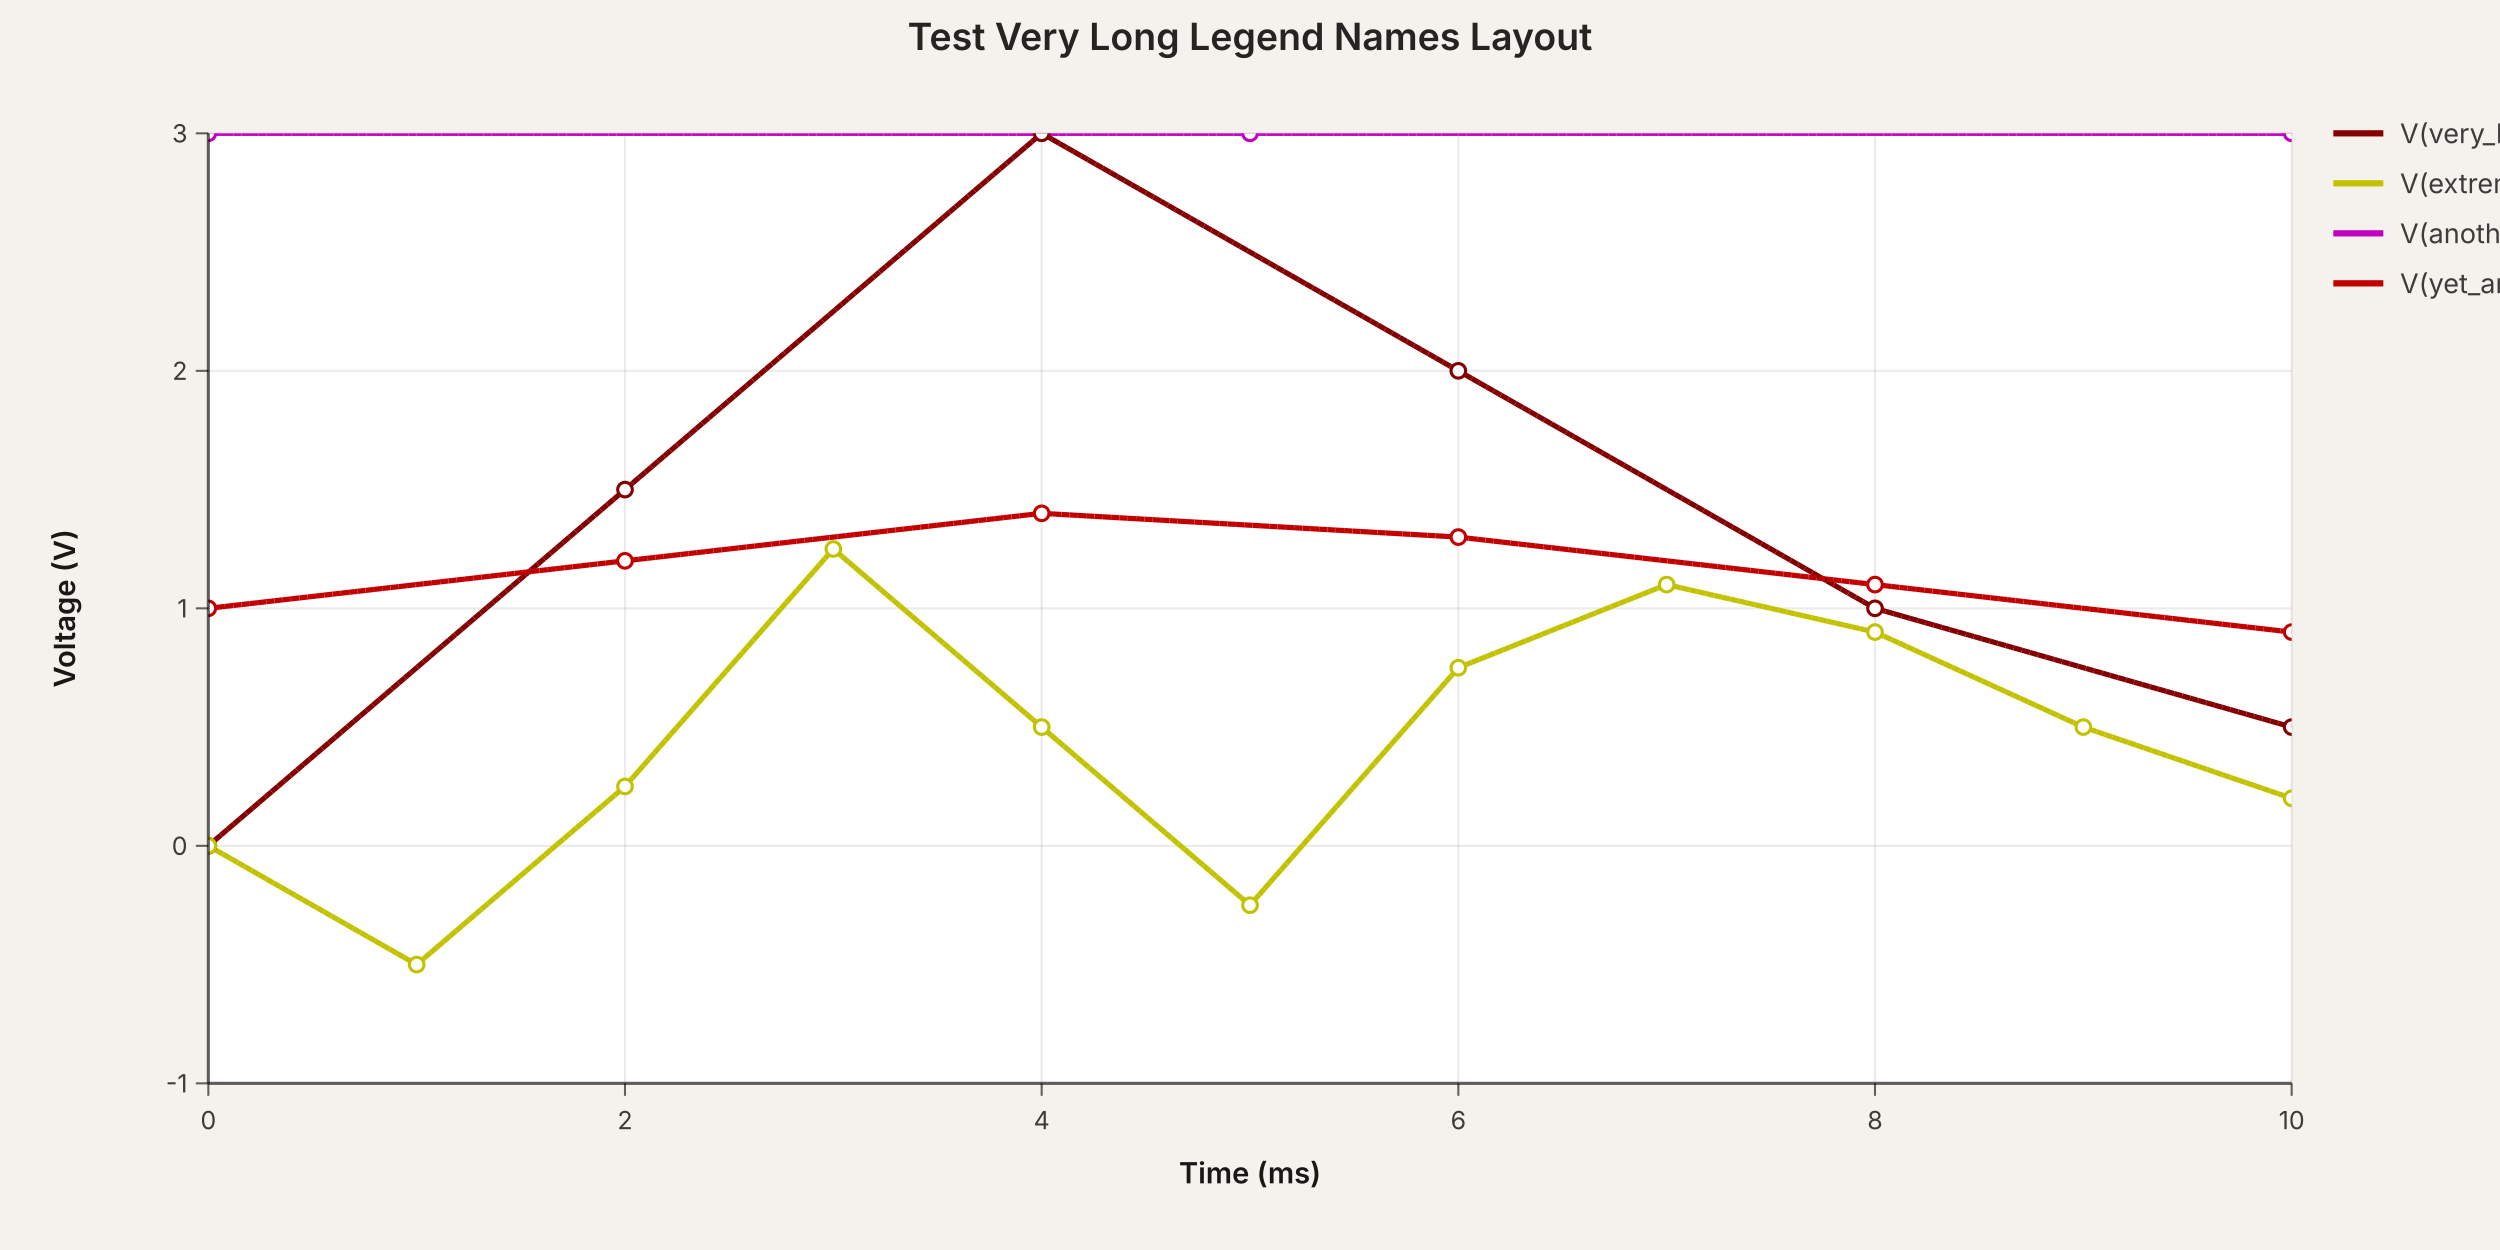
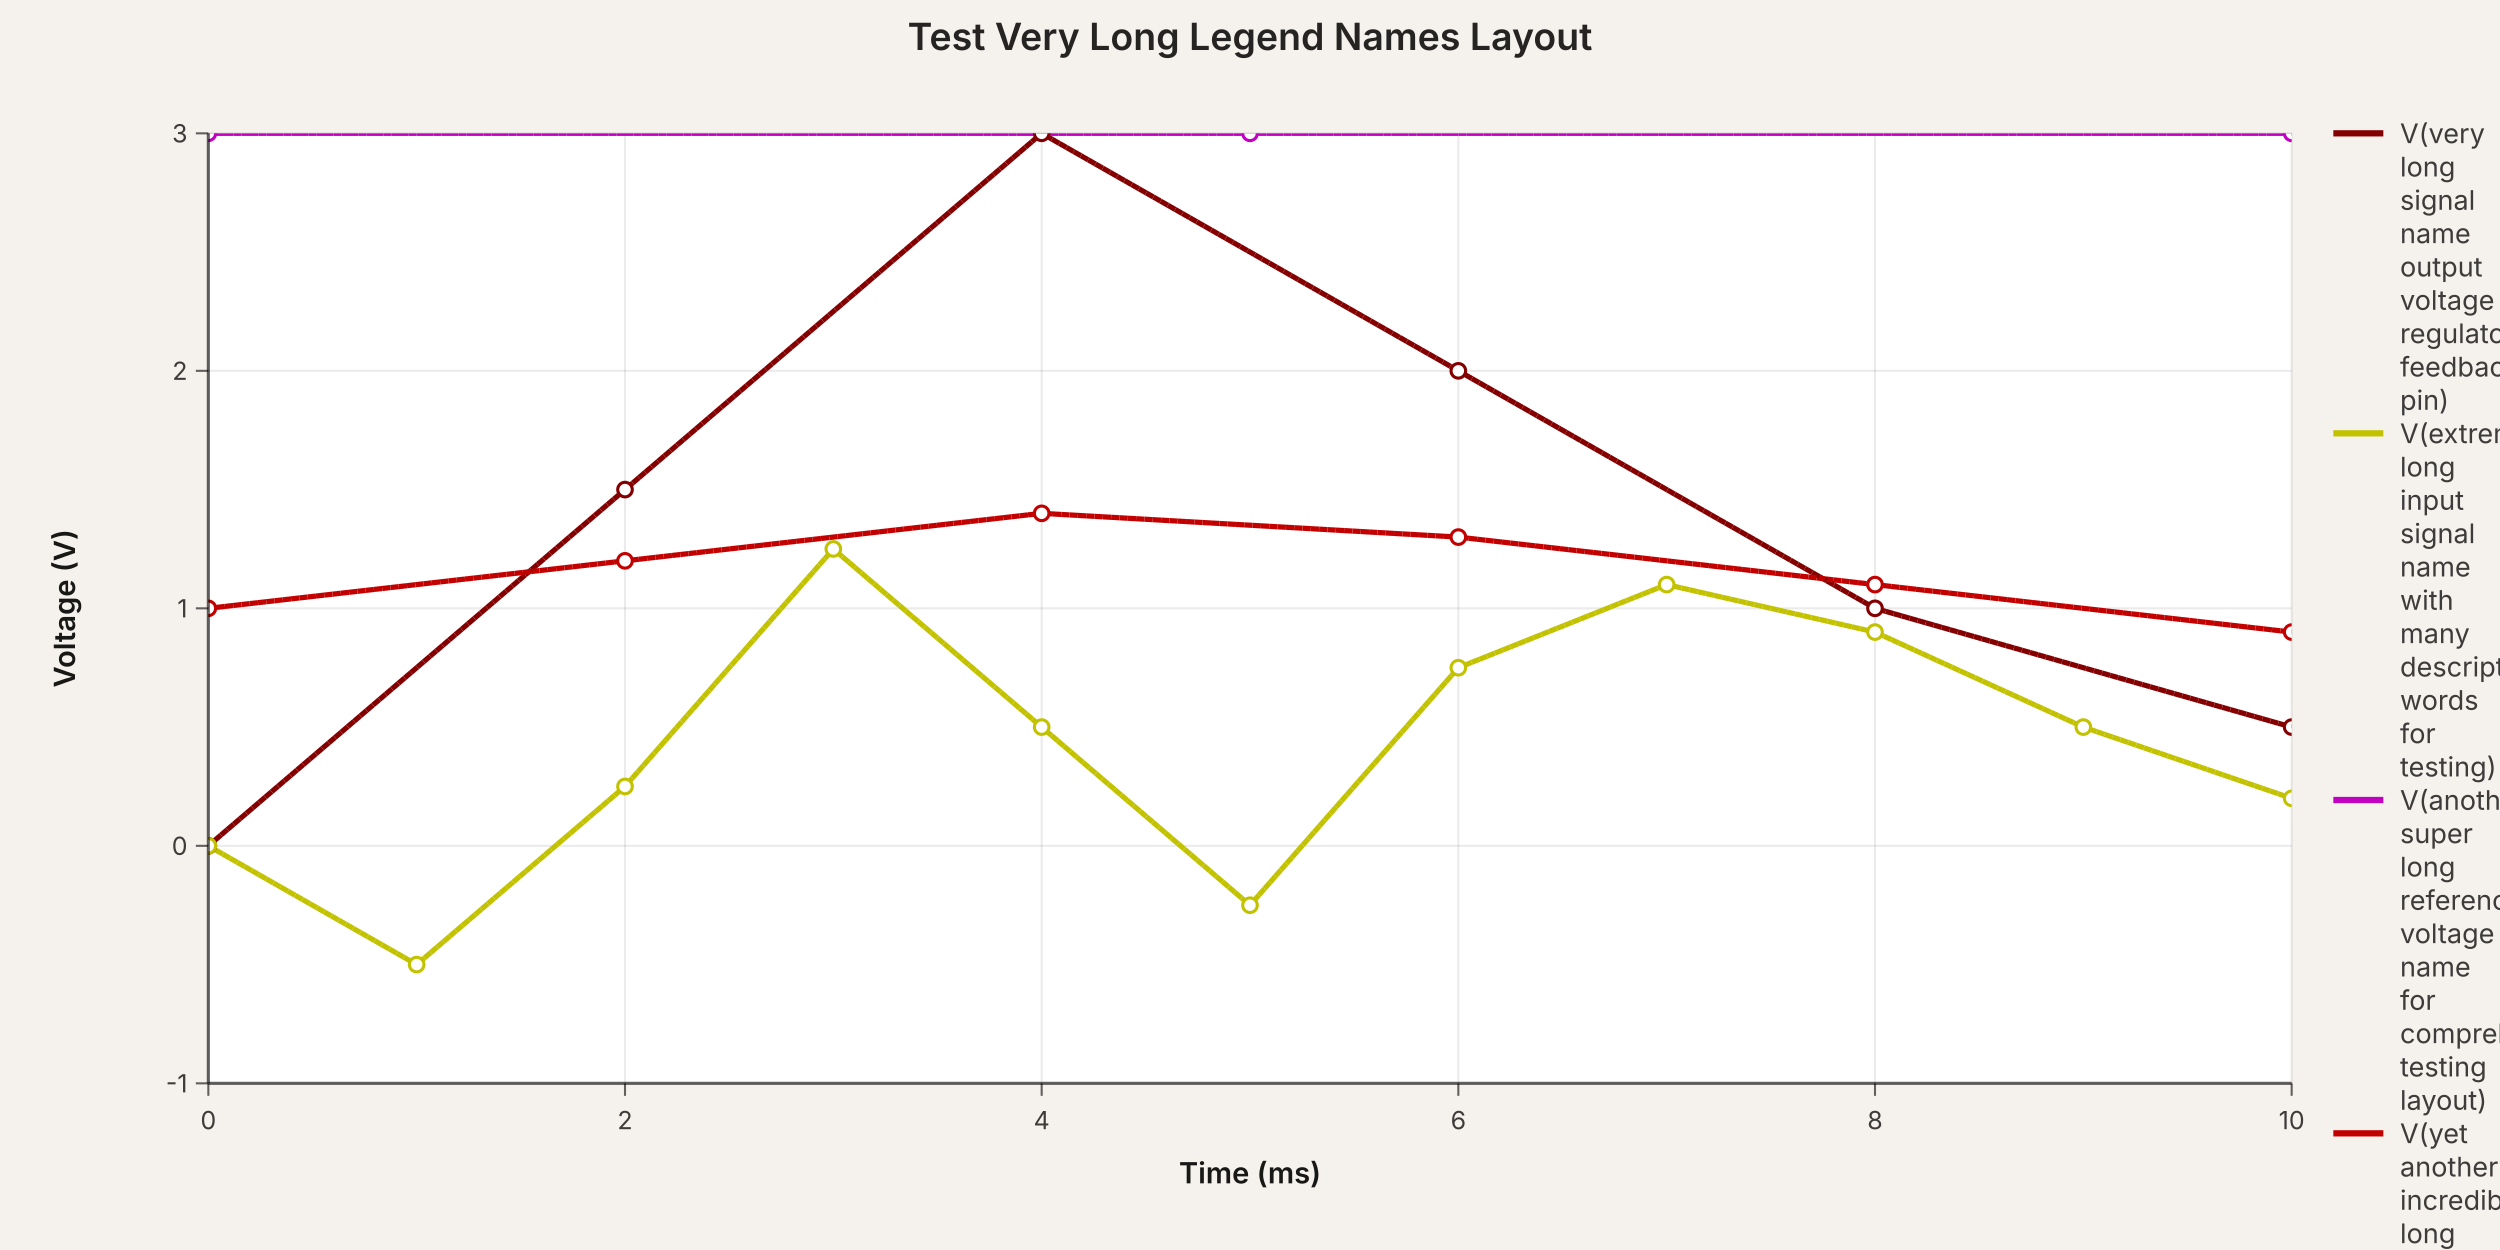
<svg xmlns="http://www.w3.org/2000/svg" width="1200" height="600" viewBox="0 0 1200 600" data-simulation-experiment-id="exp-long-names" data-simulation-experiment-name="Test Very Long Legend Names Layout">
  <style>
:root { color-scheme: light; }
svg { font-family: 'Inter', 'Helvetica Neue', Arial, sans-serif; }
.background { fill: rgb(245, 241, 237); }
.plot-background { fill: #ffffff; }
.grid-line { stroke: rgba(0, 0, 0, 0.08); stroke-width: 1; }
.axis { stroke: rgba(0, 0, 0, 0.6); stroke-width: 1.5; }
.axis-tick { stroke: rgba(0, 0, 0, 0.6); stroke-width: 1; }
.axis-label { fill: rgba(0, 0, 0, 0.75); font-size: 12px; }
.axis-title { fill: rgba(0, 0, 0, 0.9); font-size: 14px; font-weight: 600; }
.legend-label { fill: rgba(0, 0, 0, 0.75); font-size: 13px; }
.legend-line { stroke-width: 3; }
.simulation-line { fill: none; stroke-width: 2.5; }
.simulation-point { stroke-width: 1.5; fill: #ffffff; }
.chart-title { fill: rgba(0, 0, 0, 0.85); font-size: 18px; font-weight: 600; }
</style>
  <rect class="background" x="0" y="0" width="1200" height="600" />
  <defs>
    <clipPath id="simulation-graph-exp-long-names">
      <rect x="100" y="64" width="1000" height="456" />
    </clipPath>
  </defs>
  <rect class="plot-background" x="100" y="64" width="1000" height="456" />
  <g class="grid">
    <line class="grid-line grid-line-x" x1="100" y1="64" x2="100" y2="520" />
    <line class="grid-line grid-line-x" x1="300" y1="64" x2="300" y2="520" />
    <line class="grid-line grid-line-x" x1="500" y1="64" x2="500" y2="520" />
    <line class="grid-line grid-line-x" x1="700" y1="64" x2="700" y2="520" />
    <line class="grid-line grid-line-x" x1="900" y1="64" x2="900" y2="520" />
    <line class="grid-line grid-line-x" x1="1100" y1="64" x2="1100" y2="520" />
    <line class="grid-line grid-line-y" x1="100" y1="520" x2="1100" y2="520" />
    <line class="grid-line grid-line-y" x1="100" y1="406" x2="1100" y2="406" />
    <line class="grid-line grid-line-y" x1="100" y1="292" x2="1100" y2="292" />
    <line class="grid-line grid-line-y" x1="100" y1="178" x2="1100" y2="178" />
    <line class="grid-line grid-line-y" x1="100" y1="64" x2="1100" y2="64" />
  </g>
  <g class="data-series">
-     <path class="simulation-line" d="M 100 406 L 300 235 L 500 64 L 700 178 L 900 292 L 1100 349" stroke="rgb(132, 0, 0)" clip-path="url(#simulation-graph-exp-long-names)" data-simulation-transient-voltage-graph-id="graph-1" data-simulation-voltage-probe-id="vp-1" stroke-dasharray="4 8" stroke-dashoffset="0" />
-     <path class="simulation-line" d="M 100 406 L 200 463 L 300 377.5 L 400 263.5 L 500 349 L 600 434.5 L 700 320.5 L 800 280.6 L 900 303.4 L 1000 349 L 1100 383.2" stroke="rgb(194, 194, 0)" clip-path="url(#simulation-graph-exp-long-names)" data-simulation-transient-voltage-graph-id="graph-2" data-simulation-voltage-probe-id="vp-2" stroke-dasharray="4 8" stroke-dashoffset="4" />
+     <path class="simulation-line" d="M 100 406 L 300 235 L 500 64 L 700 178 L 900 292 L 1100 349" stroke="rgb(132, 0, 0)" clip-path="url(#simulation-graph-exp-long-names)" data-simulation-transient-voltage-graph-id="graph-1" data-schematic-voltage-probe-id="vp-1" stroke-dasharray="4 8" stroke-dashoffset="0" />
+     <path class="simulation-line" d="M 100 406 L 200 463 L 300 377.5 L 400 263.5 L 500 349 L 600 434.5 L 700 320.5 L 800 280.6 L 900 303.4 L 1000 349 L 1100 383.2" stroke="rgb(194, 194, 0)" clip-path="url(#simulation-graph-exp-long-names)" data-simulation-transient-voltage-graph-id="graph-2" data-schematic-voltage-probe-id="vp-2" stroke-dasharray="4 8" stroke-dashoffset="4" />
    <path class="simulation-line" d="M 100 64 L 600 64 L 1100 64" stroke="rgb(194, 0, 194)" clip-path="url(#simulation-graph-exp-long-names)" data-simulation-transient-voltage-graph-id="graph-3" stroke-dasharray="4 8" stroke-dashoffset="8" />
    <path class="simulation-line" d="M 100 292 L 300 269.2 L 500 246.4 L 700 257.8 L 900 280.6 L 1100 303.4" stroke="rgb(194, 0, 0)" clip-path="url(#simulation-graph-exp-long-names)" data-simulation-transient-voltage-graph-id="graph-4" stroke-dasharray="4 8" stroke-dashoffset="0" />
-     <path class="simulation-line" d="M 100 406 L 300 235 L 500 64 L 700 178 L 900 292 L 1100 349" stroke="rgb(132, 0, 0)" clip-path="url(#simulation-graph-exp-long-names)" data-simulation-transient-voltage-graph-id="graph-1" data-simulation-voltage-probe-id="vp-1" stroke-dasharray="4 8" stroke-dashoffset="4" />
-     <path class="simulation-line" d="M 100 406 L 200 463 L 300 377.5 L 400 263.5 L 500 349 L 600 434.5 L 700 320.5 L 800 280.6 L 900 303.4 L 1000 349 L 1100 383.2" stroke="rgb(194, 194, 0)" clip-path="url(#simulation-graph-exp-long-names)" data-simulation-transient-voltage-graph-id="graph-2" data-simulation-voltage-probe-id="vp-2" stroke-dasharray="4 8" stroke-dashoffset="8" />
+     <path class="simulation-line" d="M 100 406 L 300 235 L 500 64 L 700 178 L 900 292 L 1100 349" stroke="rgb(132, 0, 0)" clip-path="url(#simulation-graph-exp-long-names)" data-simulation-transient-voltage-graph-id="graph-1" data-schematic-voltage-probe-id="vp-1" stroke-dasharray="4 8" stroke-dashoffset="4" />
+     <path class="simulation-line" d="M 100 406 L 200 463 L 300 377.5 L 400 263.5 L 500 349 L 600 434.5 L 700 320.5 L 800 280.6 L 900 303.4 L 1000 349 L 1100 383.2" stroke="rgb(194, 194, 0)" clip-path="url(#simulation-graph-exp-long-names)" data-simulation-transient-voltage-graph-id="graph-2" data-schematic-voltage-probe-id="vp-2" stroke-dasharray="4 8" stroke-dashoffset="8" />
    <path class="simulation-line" d="M 100 64 L 600 64 L 1100 64" stroke="rgb(194, 0, 194)" clip-path="url(#simulation-graph-exp-long-names)" data-simulation-transient-voltage-graph-id="graph-3" stroke-dasharray="4 8" stroke-dashoffset="0" />
    <path class="simulation-line" d="M 100 292 L 300 269.2 L 500 246.4 L 700 257.8 L 900 280.6 L 1100 303.4" stroke="rgb(194, 0, 0)" clip-path="url(#simulation-graph-exp-long-names)" data-simulation-transient-voltage-graph-id="graph-4" stroke-dasharray="4 8" stroke-dashoffset="4" />
-     <path class="simulation-line" d="M 100 406 L 300 235 L 500 64 L 700 178 L 900 292 L 1100 349" stroke="rgb(132, 0, 0)" clip-path="url(#simulation-graph-exp-long-names)" data-simulation-transient-voltage-graph-id="graph-1" data-simulation-voltage-probe-id="vp-1" stroke-dasharray="4 8" stroke-dashoffset="8" />
-     <path class="simulation-line" d="M 100 406 L 200 463 L 300 377.5 L 400 263.5 L 500 349 L 600 434.5 L 700 320.5 L 800 280.6 L 900 303.4 L 1000 349 L 1100 383.2" stroke="rgb(194, 194, 0)" clip-path="url(#simulation-graph-exp-long-names)" data-simulation-transient-voltage-graph-id="graph-2" data-simulation-voltage-probe-id="vp-2" stroke-dasharray="4 8" stroke-dashoffset="0" />
+     <path class="simulation-line" d="M 100 406 L 300 235 L 500 64 L 700 178 L 900 292 L 1100 349" stroke="rgb(132, 0, 0)" clip-path="url(#simulation-graph-exp-long-names)" data-simulation-transient-voltage-graph-id="graph-1" data-schematic-voltage-probe-id="vp-1" stroke-dasharray="4 8" stroke-dashoffset="8" />
+     <path class="simulation-line" d="M 100 406 L 200 463 L 300 377.5 L 400 263.5 L 500 349 L 600 434.5 L 700 320.5 L 800 280.6 L 900 303.4 L 1000 349 L 1100 383.2" stroke="rgb(194, 194, 0)" clip-path="url(#simulation-graph-exp-long-names)" data-simulation-transient-voltage-graph-id="graph-2" data-schematic-voltage-probe-id="vp-2" stroke-dasharray="4 8" stroke-dashoffset="0" />
    <path class="simulation-line" d="M 100 64 L 600 64 L 1100 64" stroke="rgb(194, 0, 194)" clip-path="url(#simulation-graph-exp-long-names)" data-simulation-transient-voltage-graph-id="graph-3" stroke-dasharray="4 8" stroke-dashoffset="4" />
    <path class="simulation-line" d="M 100 292 L 300 269.2 L 500 246.4 L 700 257.8 L 900 280.6 L 1100 303.4" stroke="rgb(194, 0, 0)" clip-path="url(#simulation-graph-exp-long-names)" data-simulation-transient-voltage-graph-id="graph-4" stroke-dasharray="4 8" stroke-dashoffset="8" />
    <circle class="simulation-point" cx="100" cy="406" r="3.5" stroke="rgb(132, 0, 0)" fill="#ffffff" clip-path="url(#simulation-graph-exp-long-names)" />
    <circle class="simulation-point" cx="300" cy="235" r="3.5" stroke="rgb(132, 0, 0)" fill="#ffffff" clip-path="url(#simulation-graph-exp-long-names)" />
    <circle class="simulation-point" cx="500" cy="64" r="3.5" stroke="rgb(132, 0, 0)" fill="#ffffff" clip-path="url(#simulation-graph-exp-long-names)" />
    <circle class="simulation-point" cx="700" cy="178" r="3.5" stroke="rgb(132, 0, 0)" fill="#ffffff" clip-path="url(#simulation-graph-exp-long-names)" />
    <circle class="simulation-point" cx="900" cy="292" r="3.5" stroke="rgb(132, 0, 0)" fill="#ffffff" clip-path="url(#simulation-graph-exp-long-names)" />
    <circle class="simulation-point" cx="1100" cy="349" r="3.5" stroke="rgb(132, 0, 0)" fill="#ffffff" clip-path="url(#simulation-graph-exp-long-names)" />
    <circle class="simulation-point" cx="100" cy="406" r="3.5" stroke="rgb(194, 194, 0)" fill="#ffffff" clip-path="url(#simulation-graph-exp-long-names)" />
    <circle class="simulation-point" cx="200" cy="463" r="3.5" stroke="rgb(194, 194, 0)" fill="#ffffff" clip-path="url(#simulation-graph-exp-long-names)" />
    <circle class="simulation-point" cx="300" cy="377.5" r="3.5" stroke="rgb(194, 194, 0)" fill="#ffffff" clip-path="url(#simulation-graph-exp-long-names)" />
    <circle class="simulation-point" cx="400" cy="263.5" r="3.5" stroke="rgb(194, 194, 0)" fill="#ffffff" clip-path="url(#simulation-graph-exp-long-names)" />
    <circle class="simulation-point" cx="500" cy="349" r="3.5" stroke="rgb(194, 194, 0)" fill="#ffffff" clip-path="url(#simulation-graph-exp-long-names)" />
    <circle class="simulation-point" cx="600" cy="434.5" r="3.5" stroke="rgb(194, 194, 0)" fill="#ffffff" clip-path="url(#simulation-graph-exp-long-names)" />
    <circle class="simulation-point" cx="700" cy="320.5" r="3.5" stroke="rgb(194, 194, 0)" fill="#ffffff" clip-path="url(#simulation-graph-exp-long-names)" />
    <circle class="simulation-point" cx="800" cy="280.6" r="3.5" stroke="rgb(194, 194, 0)" fill="#ffffff" clip-path="url(#simulation-graph-exp-long-names)" />
    <circle class="simulation-point" cx="900" cy="303.4" r="3.5" stroke="rgb(194, 194, 0)" fill="#ffffff" clip-path="url(#simulation-graph-exp-long-names)" />
    <circle class="simulation-point" cx="1000" cy="349" r="3.5" stroke="rgb(194, 194, 0)" fill="#ffffff" clip-path="url(#simulation-graph-exp-long-names)" />
    <circle class="simulation-point" cx="1100" cy="383.2" r="3.5" stroke="rgb(194, 194, 0)" fill="#ffffff" clip-path="url(#simulation-graph-exp-long-names)" />
    <circle class="simulation-point" cx="100" cy="64" r="3.5" stroke="rgb(194, 0, 194)" fill="#ffffff" clip-path="url(#simulation-graph-exp-long-names)" />
    <circle class="simulation-point" cx="600" cy="64" r="3.5" stroke="rgb(194, 0, 194)" fill="#ffffff" clip-path="url(#simulation-graph-exp-long-names)" />
    <circle class="simulation-point" cx="1100" cy="64" r="3.5" stroke="rgb(194, 0, 194)" fill="#ffffff" clip-path="url(#simulation-graph-exp-long-names)" />
    <circle class="simulation-point" cx="100" cy="292" r="3.5" stroke="rgb(194, 0, 0)" fill="#ffffff" clip-path="url(#simulation-graph-exp-long-names)" />
    <circle class="simulation-point" cx="300" cy="269.2" r="3.5" stroke="rgb(194, 0, 0)" fill="#ffffff" clip-path="url(#simulation-graph-exp-long-names)" />
    <circle class="simulation-point" cx="500" cy="246.4" r="3.5" stroke="rgb(194, 0, 0)" fill="#ffffff" clip-path="url(#simulation-graph-exp-long-names)" />
    <circle class="simulation-point" cx="700" cy="257.8" r="3.5" stroke="rgb(194, 0, 0)" fill="#ffffff" clip-path="url(#simulation-graph-exp-long-names)" />
    <circle class="simulation-point" cx="900" cy="280.6" r="3.5" stroke="rgb(194, 0, 0)" fill="#ffffff" clip-path="url(#simulation-graph-exp-long-names)" />
    <circle class="simulation-point" cx="1100" cy="303.4" r="3.5" stroke="rgb(194, 0, 0)" fill="#ffffff" clip-path="url(#simulation-graph-exp-long-names)" />
  </g>
  <g class="axes">
    <line class="axis axis-x" x1="100" y1="520" x2="1100" y2="520" />
    <line class="axis axis-y" x1="100" y1="64" x2="100" y2="520" />
    <line class="axis-tick axis-tick-x" x1="100" y1="520" x2="100" y2="526" />
    <text class="axis-label axis-label-x" x="100" y="542" text-anchor="middle">0</text>
    <line class="axis-tick axis-tick-x" x1="300" y1="520" x2="300" y2="526" />
    <text class="axis-label axis-label-x" x="300" y="542" text-anchor="middle">2</text>
    <line class="axis-tick axis-tick-x" x1="500" y1="520" x2="500" y2="526" />
    <text class="axis-label axis-label-x" x="500" y="542" text-anchor="middle">4</text>
    <line class="axis-tick axis-tick-x" x1="700" y1="520" x2="700" y2="526" />
    <text class="axis-label axis-label-x" x="700" y="542" text-anchor="middle">6</text>
    <line class="axis-tick axis-tick-x" x1="900" y1="520" x2="900" y2="526" />
    <text class="axis-label axis-label-x" x="900" y="542" text-anchor="middle">8</text>
    <line class="axis-tick axis-tick-x" x1="1100" y1="520" x2="1100" y2="526" />
    <text class="axis-label axis-label-x" x="1100" y="542" text-anchor="middle">10</text>
    <line class="axis-tick axis-tick-y" x1="94" y1="520" x2="100" y2="520" />
    <text class="axis-label axis-label-y" x="90" y="520" text-anchor="end" dominant-baseline="middle">-1</text>
    <line class="axis-tick axis-tick-y" x1="94" y1="406" x2="100" y2="406" />
    <text class="axis-label axis-label-y" x="90" y="406" text-anchor="end" dominant-baseline="middle">0</text>
    <line class="axis-tick axis-tick-y" x1="94" y1="292" x2="100" y2="292" />
    <text class="axis-label axis-label-y" x="90" y="292" text-anchor="end" dominant-baseline="middle">1</text>
    <line class="axis-tick axis-tick-y" x1="94" y1="178" x2="100" y2="178" />
    <text class="axis-label axis-label-y" x="90" y="178" text-anchor="end" dominant-baseline="middle">2</text>
    <line class="axis-tick axis-tick-y" x1="94" y1="64" x2="100" y2="64" />
    <text class="axis-label axis-label-y" x="90" y="64" text-anchor="end" dominant-baseline="middle">3</text>
    <text class="axis-title axis-title-x" x="600" y="568" text-anchor="middle">Time (ms)</text>
    <text class="axis-title axis-title-y" x="36" y="292" transform="rotate(-90 36 292)" text-anchor="middle">Voltage (V)</text>
  </g>
  <g class="legend">
    <g class="legend-item" transform="translate(1120 64)">
      <line class="legend-line" x1="0" y1="0" x2="24" y2="0" stroke="rgb(132, 0, 0)" />
-       <text class="legend-label" x="32" y="0" dominant-baseline="middle">V(very_long_signal_name_output_voltage_regulator_feedback_pin)</text>
+       <text class="legend-label" x="32" y="0" dominant-baseline="middle">
+         <tspan x="32" dy="0">V(very</tspan>
+         <tspan x="32" dy="16">long</tspan>
+         <tspan x="32" dy="16">signal</tspan>
+         <tspan x="32" dy="16">name</tspan>
+         <tspan x="32" dy="16">output</tspan>
+         <tspan x="32" dy="16">voltage</tspan>
+         <tspan x="32" dy="16">regulator</tspan>
+         <tspan x="32" dy="16">feedback</tspan>
+         <tspan x="32" dy="16">pin)</tspan>
+       </text>
    </g>
-     <g class="legend-item" transform="translate(1120 88)">
+     <g class="legend-item" transform="translate(1120 208)">
      <line class="legend-line" x1="0" y1="0" x2="24" y2="0" stroke="rgb(194, 194, 0)" />
-       <text class="legend-label" x="32" y="0" dominant-baseline="middle">V(extremely_long_input_signal_name_with_many_descriptive_words_for_testing)</text>
+       <text class="legend-label" x="32" y="0" dominant-baseline="middle">
+         <tspan x="32" dy="0">V(extremely</tspan>
+         <tspan x="32" dy="16">long</tspan>
+         <tspan x="32" dy="16">input</tspan>
+         <tspan x="32" dy="16">signal</tspan>
+         <tspan x="32" dy="16">name</tspan>
+         <tspan x="32" dy="16">with</tspan>
+         <tspan x="32" dy="16">many</tspan>
+         <tspan x="32" dy="16">descriptive</tspan>
+         <tspan x="32" dy="16">words</tspan>
+         <tspan x="32" dy="16">for</tspan>
+         <tspan x="32" dy="16">testing)</tspan>
+       </text>
    </g>
-     <g class="legend-item" transform="translate(1120 112)">
+     <g class="legend-item" transform="translate(1120 384)">
      <line class="legend-line" x1="0" y1="0" x2="24" y2="0" stroke="rgb(194, 0, 194)" />
-       <text class="legend-label" x="32" y="0" dominant-baseline="middle">V(another_super_long_reference_voltage_name_for_comprehensive_testing_layout)</text>
+       <text class="legend-label" x="32" y="0" dominant-baseline="middle">
+         <tspan x="32" dy="0">V(another</tspan>
+         <tspan x="32" dy="16">super</tspan>
+         <tspan x="32" dy="16">long</tspan>
+         <tspan x="32" dy="16">reference</tspan>
+         <tspan x="32" dy="16">voltage</tspan>
+         <tspan x="32" dy="16">name</tspan>
+         <tspan x="32" dy="16">for</tspan>
+         <tspan x="32" dy="16">comprehensive</tspan>
+         <tspan x="32" dy="16">testing</tspan>
+         <tspan x="32" dy="16">layout)</tspan>
+       </text>
    </g>
-     <g class="legend-item" transform="translate(1120 136)">
+     <g class="legend-item" transform="translate(1120 544)">
      <line class="legend-line" x1="0" y1="0" x2="24" y2="0" stroke="rgb(194, 0, 0)" />
-       <text class="legend-label" x="32" y="0" dominant-baseline="middle">V(yet_another_incredibly_long_signal_name_with_underscores_and_descriptive_text)</text>
+       <text class="legend-label" x="32" y="0" dominant-baseline="middle">
+         <tspan x="32" dy="0">V(yet</tspan>
+         <tspan x="32" dy="16">another</tspan>
+         <tspan x="32" dy="16">incredibly</tspan>
+         <tspan x="32" dy="16">long</tspan>
+         <tspan x="32" dy="16">signal</tspan>
+         <tspan x="32" dy="16">name</tspan>
+         <tspan x="32" dy="16">with</tspan>
+         <tspan x="32" dy="16">underscores</tspan>
+         <tspan x="32" dy="16">and</tspan>
+         <tspan x="32" dy="16">descriptive</tspan>
+         <tspan x="32" dy="16">text)</tspan>
+       </text>
    </g>
  </g>
  <text class="chart-title" x="600" y="24" text-anchor="middle">Test Very Long Legend Names Layout</text>
</svg>
